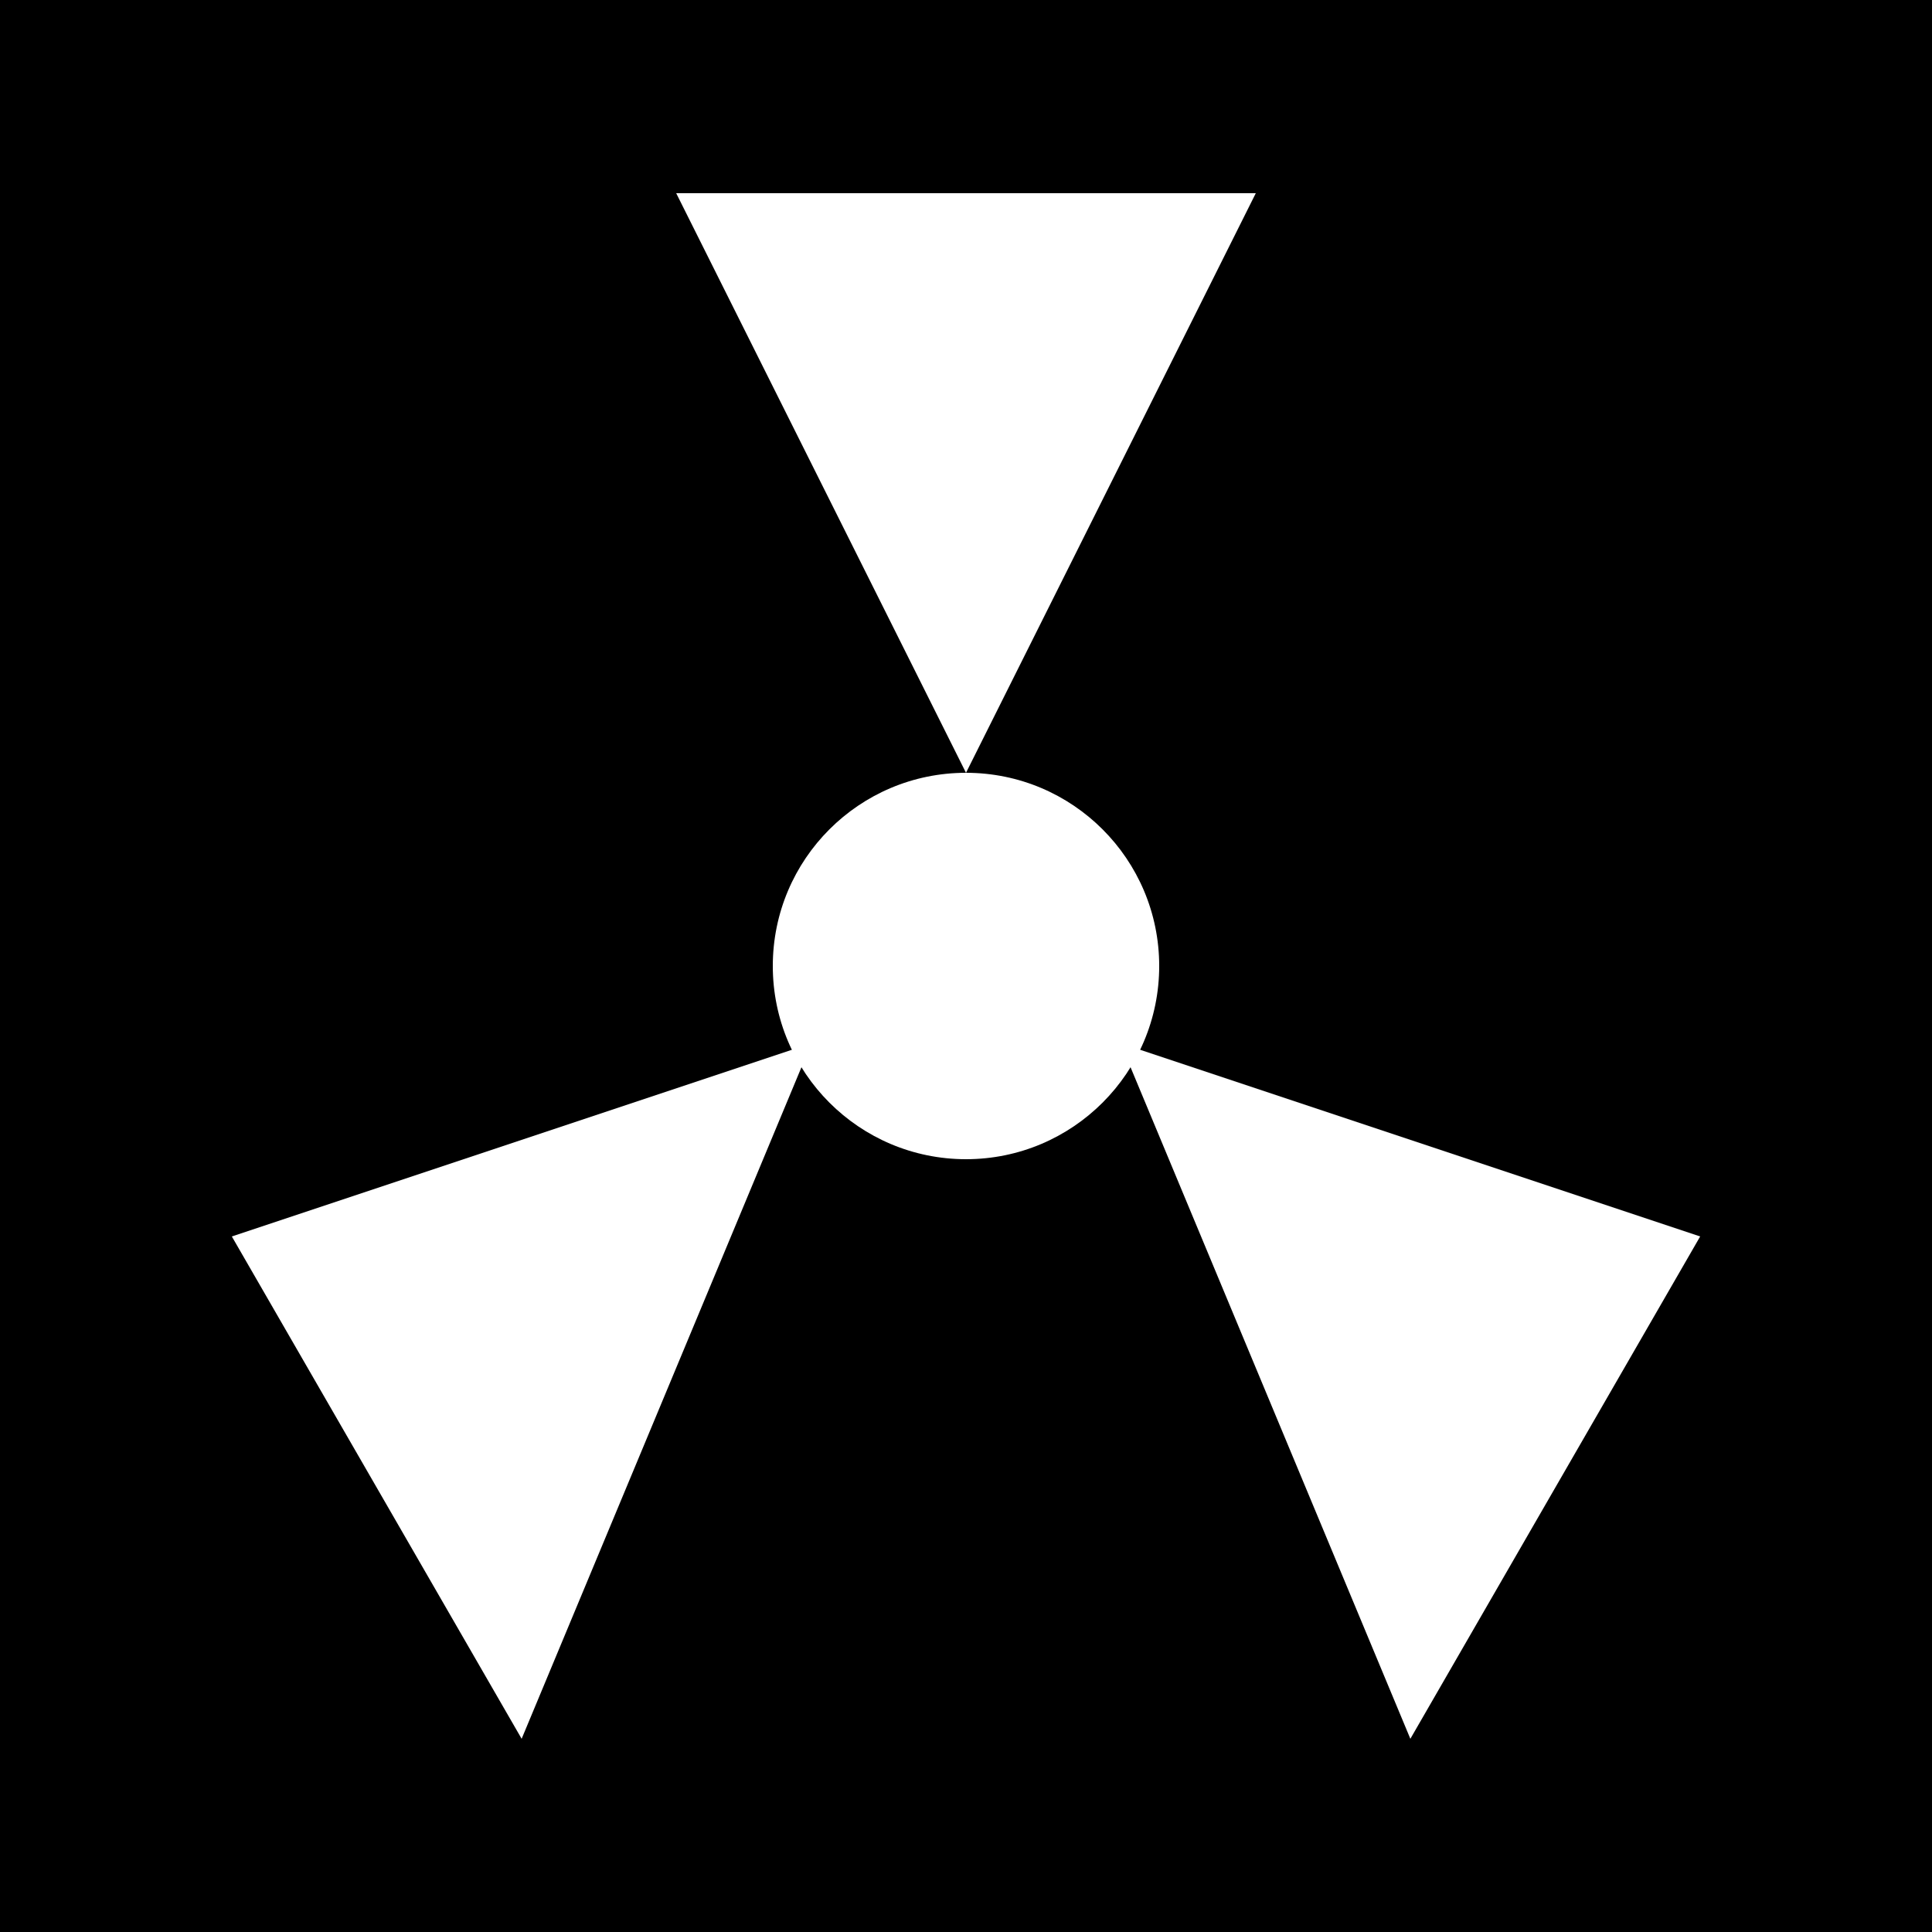
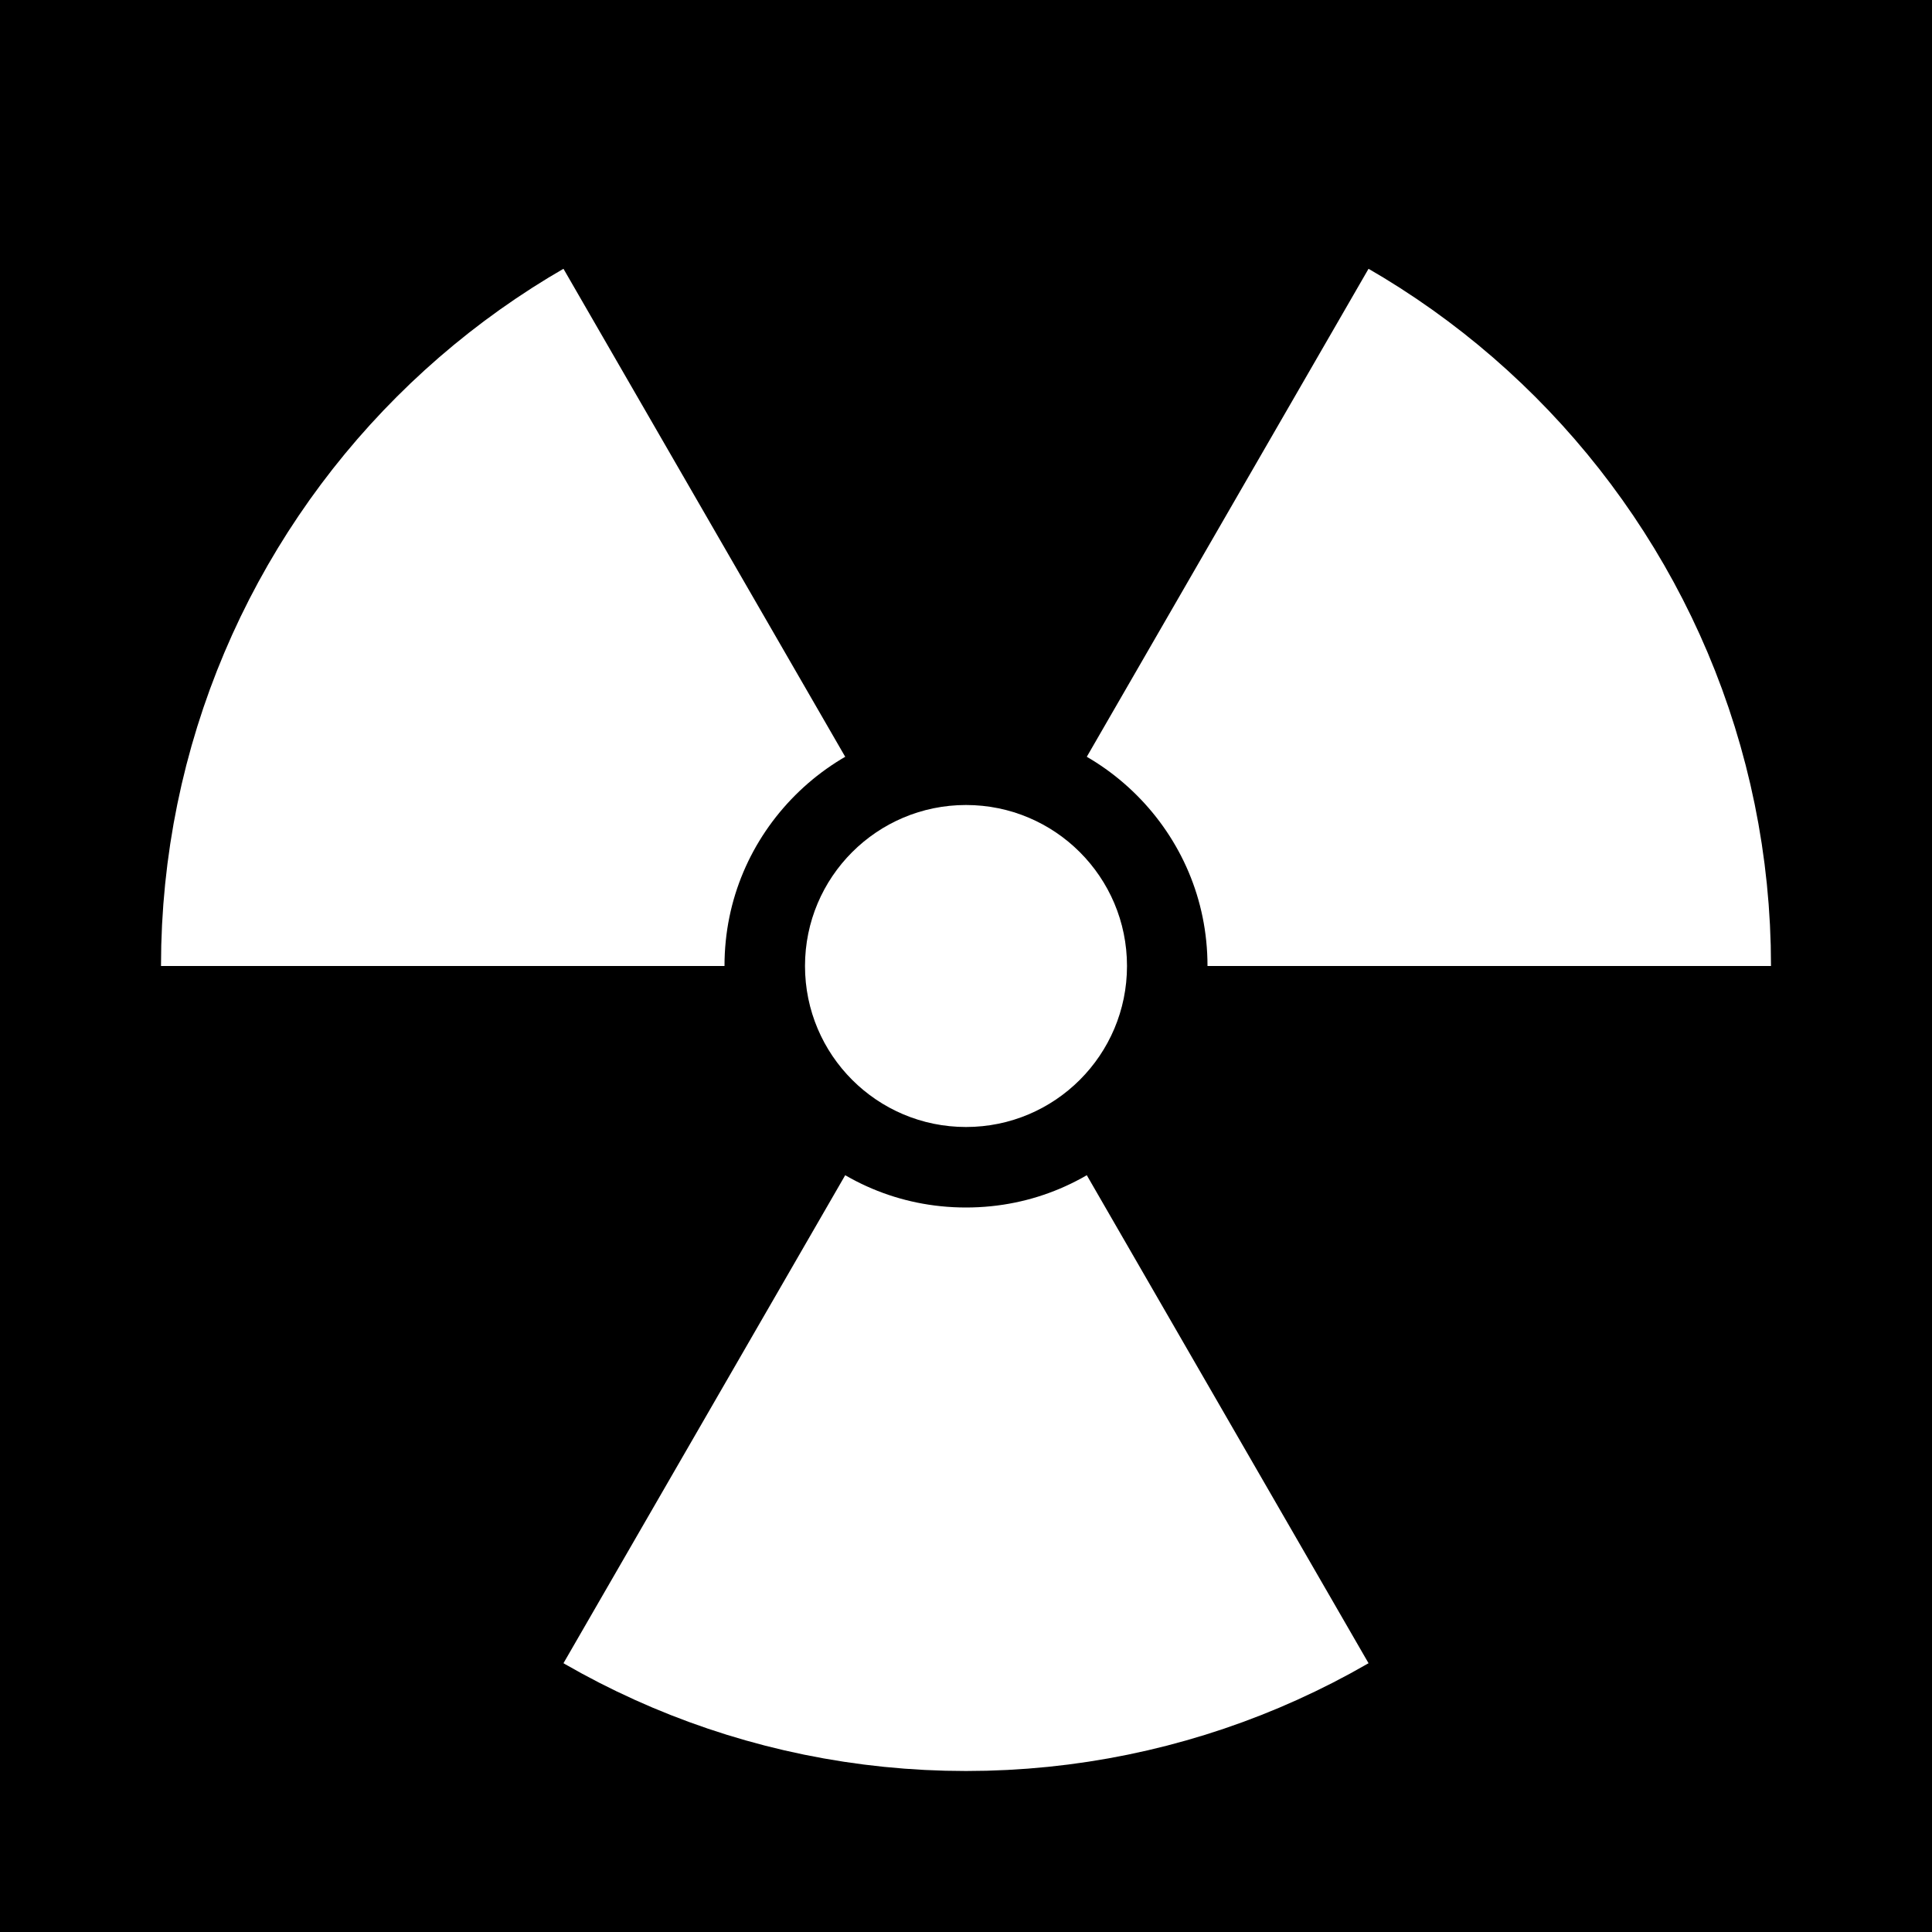
- <svg xmlns="http://www.w3.org/2000/svg" viewBox="0 0 100 100">
-   <rect width="100" height="100" fill="#000000" />
-   <circle cx="50" cy="50" r="10" fill="white" />
-   <path d="M50 40 L35 10 L65 10 Z" fill="white" />
-   <path d="M58 54 L88 64 L73 90 Z" fill="white" />
-   <path d="M42 54 L27 90 L12 64 Z" fill="white" />
+ <svg xmlns="http://www.w3.org/2000/svg" viewBox="-3 -3 6 6">
+   <defs>
+     <mask id="trefoil-mask-favicon" maskUnits="userSpaceOnUse" x="-3" y="-3" width="6" height="6">
+       <circle r="1.625" fill="none" stroke="#ffffff" stroke-width="1.75" />
+     </mask>
+   </defs>
+   <rect x="-3" y="-3" width="6" height="6" fill="#000000" />
+   <circle r="0.5" fill="#ffffff" />
+   <g mask="url(#trefoil-mask-favicon)">
+     <g id="blade-group-favicon">
+       <path id="blade-favicon" transform="rotate(30)" d="M0 0 V2.88 H3" fill="#ffffff" />
+       <use href="#blade-favicon" transform="scale(-1 1)" fill="#ffffff" />
+     </g>
+     <use href="#blade-group-favicon" transform="rotate(120)" />
+     <use href="#blade-group-favicon" transform="rotate(240)" />
+   </g>
</svg>
